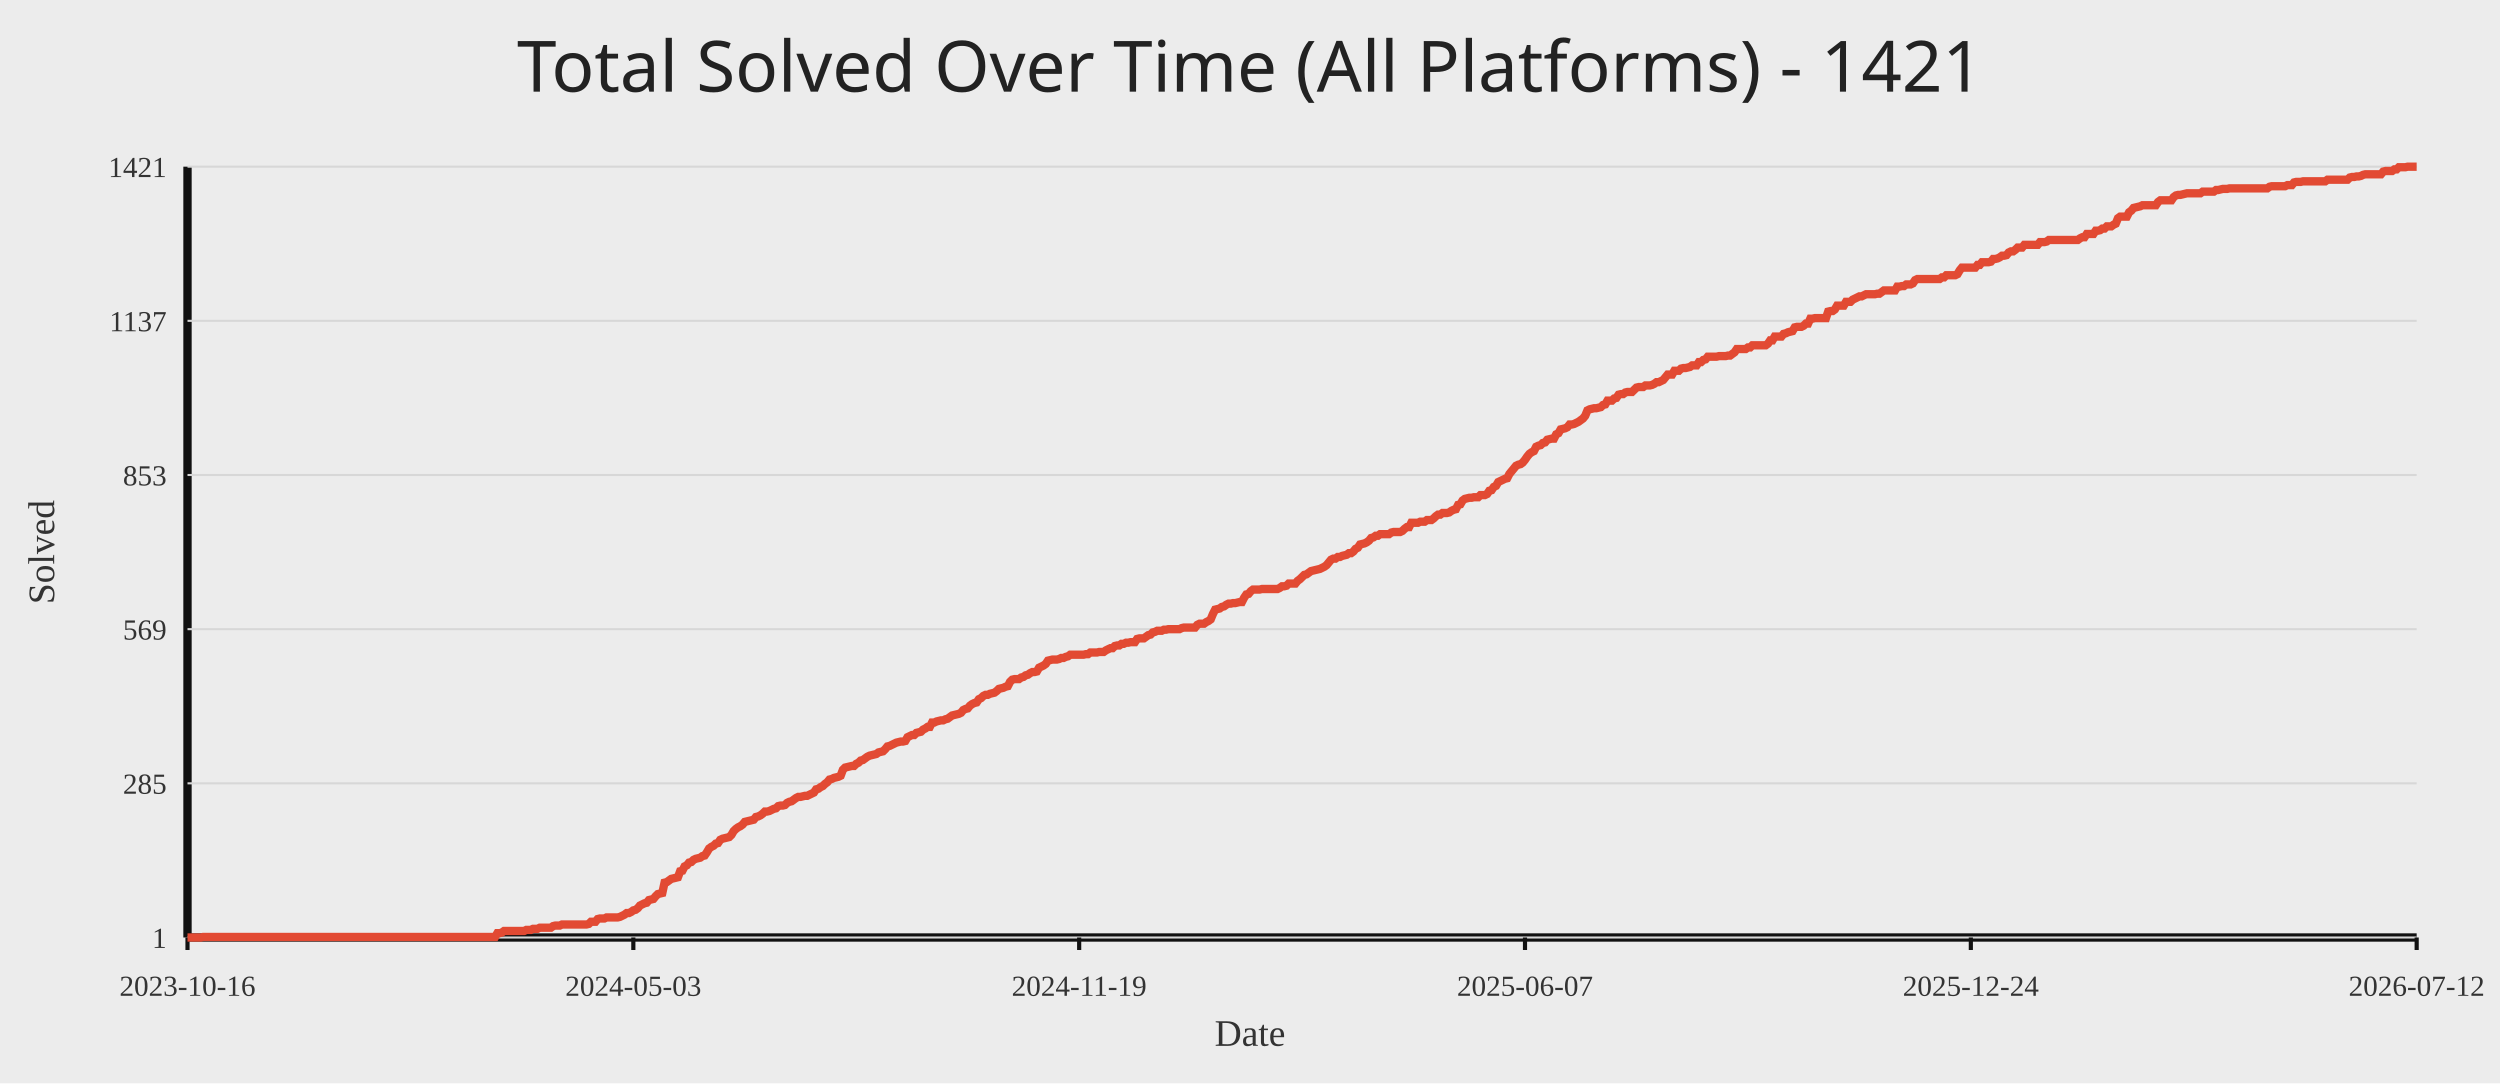
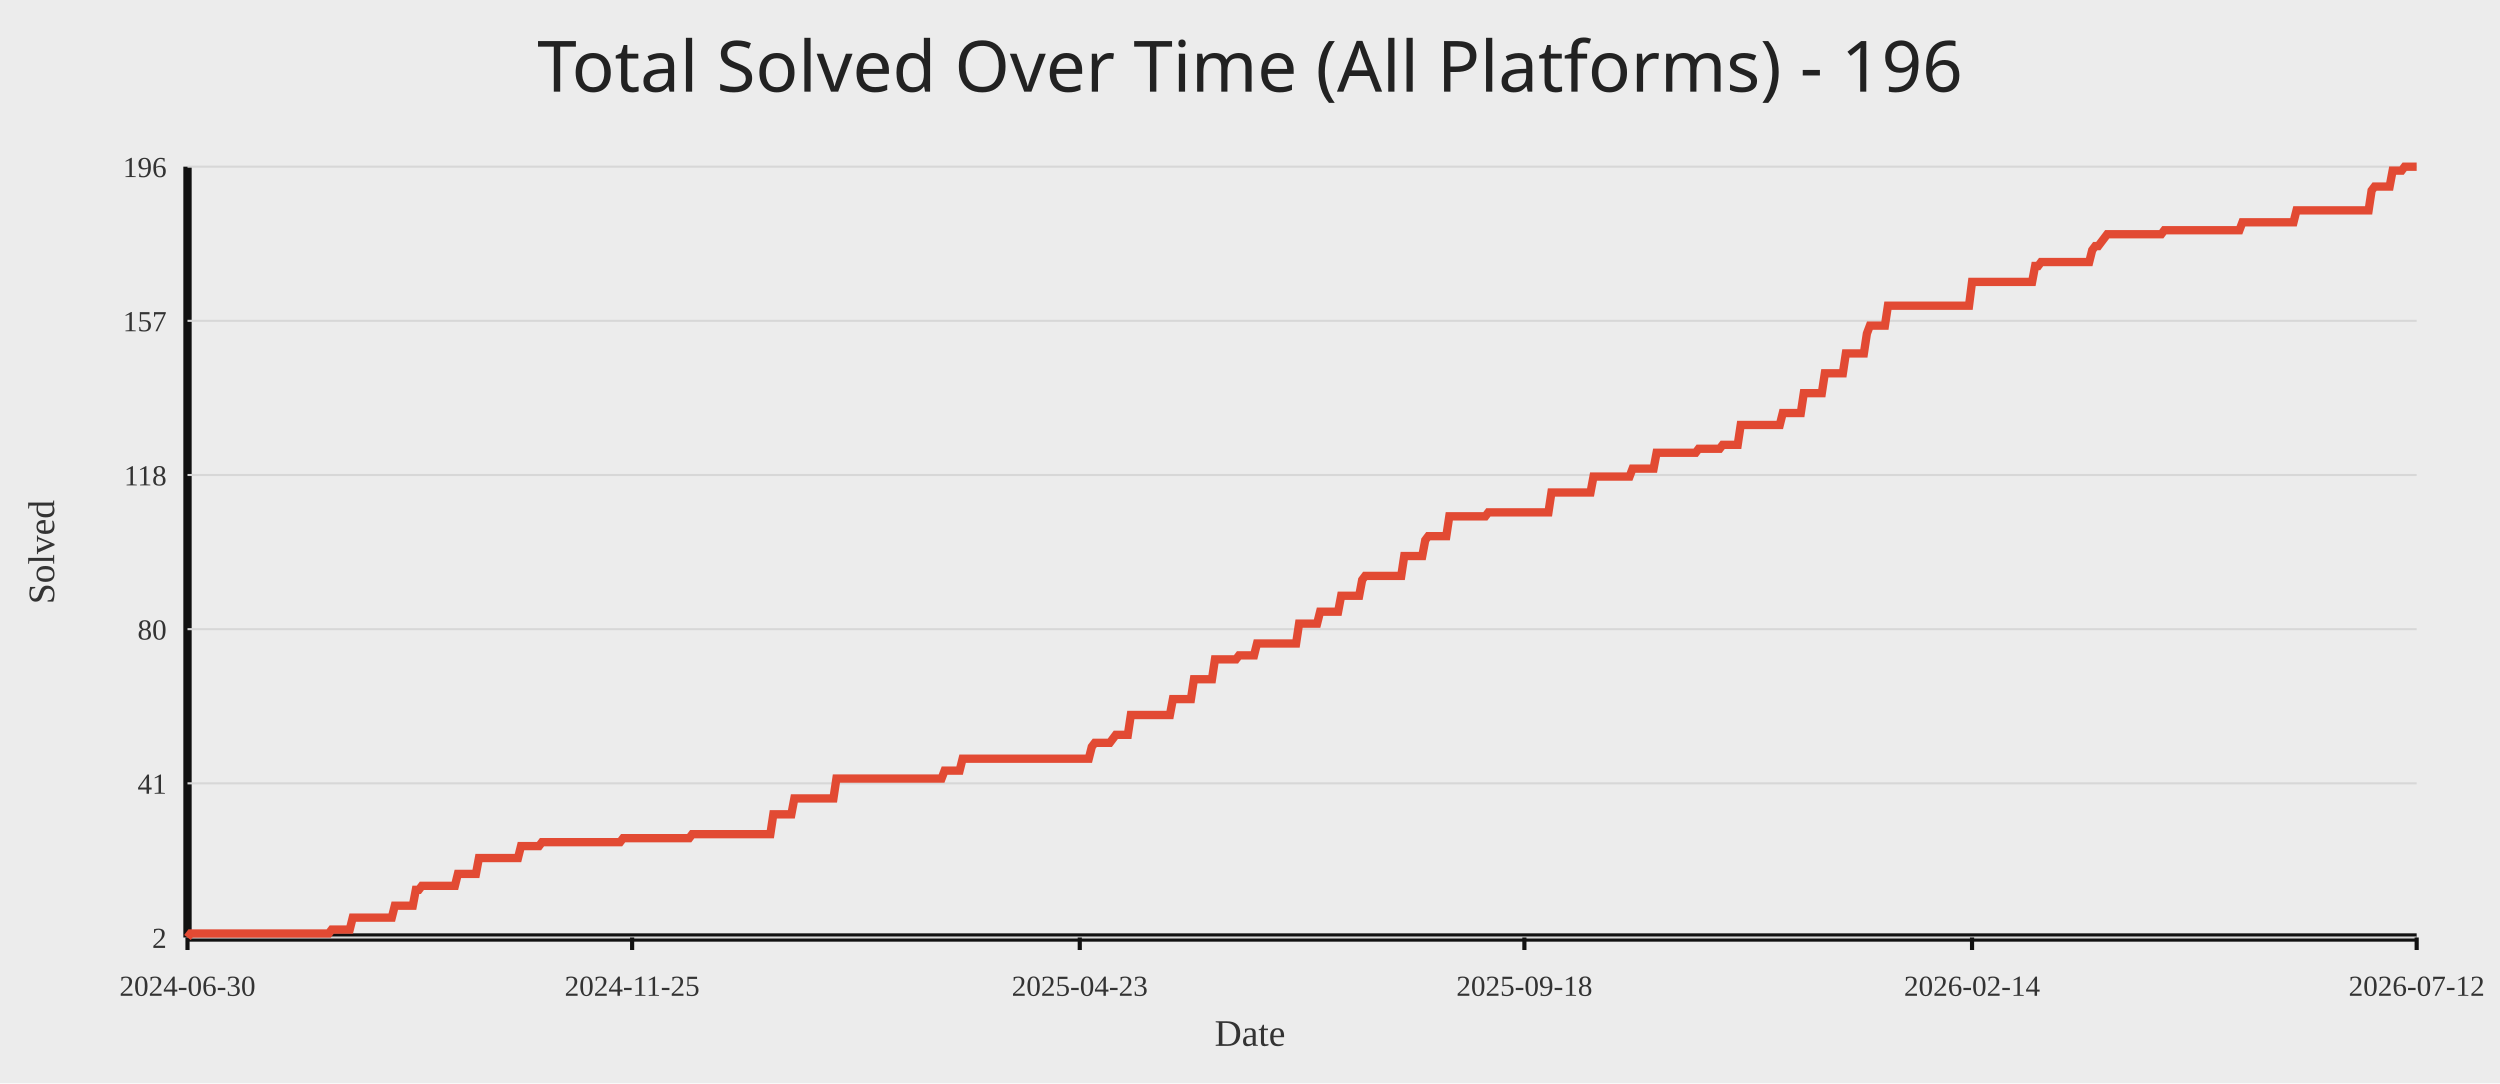
<svg xmlns="http://www.w3.org/2000/svg" width="1200" height="520">
  <rect width="100%" height="100%" fill="#ececec" />
-   <text x="50%" y="44" text-anchor="middle" fill="#222" font-size="34" font-family="Comic Sans MS, Segoe UI">Total Solved Over Time (All Platforms) - 1421</text>
+   <text x="50%" y="44" text-anchor="middle" fill="#222" font-size="34" font-family="Comic Sans MS, Segoe UI">Total Solved Over Time (All Platforms) - 196</text>
  <line x1="90" y1="450" x2="1160" y2="450" stroke="#111" stroke-width="4" />
  <line x1="90" y1="80" x2="90" y2="450" stroke="#111" stroke-width="4" />
  <line x1="90" y1="450.00" x2="1160" y2="450.00" stroke="#d7d7d7" stroke-width="1" />
-   <text x="80" y="455.00" text-anchor="end" fill="#333" font-size="14">1</text>
+   <text x="80" y="455.00" text-anchor="end" fill="#333" font-size="14">2</text>
  <line x1="90" y1="376.00" x2="1160" y2="376.00" stroke="#d7d7d7" stroke-width="1" />
-   <text x="80" y="381.00" text-anchor="end" fill="#333" font-size="14">285</text>
+   <text x="80" y="381.00" text-anchor="end" fill="#333" font-size="14">41</text>
  <line x1="90" y1="302.00" x2="1160" y2="302.00" stroke="#d7d7d7" stroke-width="1" />
-   <text x="80" y="307.00" text-anchor="end" fill="#333" font-size="14">569</text>
+   <text x="80" y="307.00" text-anchor="end" fill="#333" font-size="14">80</text>
  <line x1="90" y1="228.00" x2="1160" y2="228.00" stroke="#d7d7d7" stroke-width="1" />
-   <text x="80" y="233.00" text-anchor="end" fill="#333" font-size="14">853</text>
+   <text x="80" y="233.00" text-anchor="end" fill="#333" font-size="14">118</text>
  <line x1="90" y1="154.00" x2="1160" y2="154.00" stroke="#d7d7d7" stroke-width="1" />
-   <text x="80" y="159.00" text-anchor="end" fill="#333" font-size="14">1137</text>
+   <text x="80" y="159.00" text-anchor="end" fill="#333" font-size="14">157</text>
  <line x1="90" y1="80.00" x2="1160" y2="80.00" stroke="#d7d7d7" stroke-width="1" />
-   <text x="80" y="85.00" text-anchor="end" fill="#333" font-size="14">1421</text>
+   <text x="80" y="85.00" text-anchor="end" fill="#333" font-size="14">196</text>
  <line x1="90.00" y1="450" x2="90.00" y2="456" stroke="#111" stroke-width="2" />
-   <text x="90.00" y="478" text-anchor="middle" fill="#333" font-size="14">2023-10-16</text>
-   <line x1="304.00" y1="450" x2="304.00" y2="456" stroke="#111" stroke-width="2" />
-   <text x="304.00" y="478" text-anchor="middle" fill="#333" font-size="14">2024-05-03</text>
-   <line x1="518.00" y1="450" x2="518.00" y2="456" stroke="#111" stroke-width="2" />
-   <text x="518.00" y="478" text-anchor="middle" fill="#333" font-size="14">2024-11-19</text>
-   <line x1="732.00" y1="450" x2="732.00" y2="456" stroke="#111" stroke-width="2" />
-   <text x="732.00" y="478" text-anchor="middle" fill="#333" font-size="14">2025-06-07</text>
-   <line x1="946.00" y1="450" x2="946.00" y2="456" stroke="#111" stroke-width="2" />
-   <text x="946.00" y="478" text-anchor="middle" fill="#333" font-size="14">2025-12-24</text>
+   <text x="90.00" y="478" text-anchor="middle" fill="#333" font-size="14">2024-06-30</text>
+   <line x1="303.42" y1="450" x2="303.42" y2="456" stroke="#111" stroke-width="2" />
+   <text x="303.42" y="478" text-anchor="middle" fill="#333" font-size="14">2024-11-25</text>
+   <line x1="518.29" y1="450" x2="518.29" y2="456" stroke="#111" stroke-width="2" />
+   <text x="518.29" y="478" text-anchor="middle" fill="#333" font-size="14">2025-04-23</text>
+   <line x1="731.71" y1="450" x2="731.71" y2="456" stroke="#111" stroke-width="2" />
+   <text x="731.71" y="478" text-anchor="middle" fill="#333" font-size="14">2025-09-18</text>
+   <line x1="946.58" y1="450" x2="946.58" y2="456" stroke="#111" stroke-width="2" />
+   <text x="946.58" y="478" text-anchor="middle" fill="#333" font-size="14">2026-02-14</text>
  <line x1="1160.00" y1="450" x2="1160.00" y2="456" stroke="#111" stroke-width="2" />
  <text x="1160.00" y="478" text-anchor="middle" fill="#333" font-size="14">2026-07-12</text>
-   <polyline fill="none" stroke="#e24a33" stroke-width="4" points="90.00,450.00 91.07,450.00 92.14,450.00 93.21,450.00 94.28,450.00 95.35,450.00 96.42,450.00 97.49,449.74 98.56,449.74 99.63,449.74 100.70,449.74 101.77,449.74 102.84,449.74 103.91,449.74 104.98,449.74 106.05,449.74 107.12,449.74 108.19,449.74 109.26,449.74 110.33,449.74 111.40,449.74 112.47,449.74 113.54,449.74 114.61,449.74 115.68,449.74 116.75,449.74 117.82,449.74 118.89,449.74 119.96,449.74 121.03,449.74 122.10,449.74 123.17,449.74 124.24,449.74 125.31,449.74 126.38,449.74 127.45,449.74 128.52,449.74 129.59,449.74 130.66,449.74 131.73,449.74 132.80,449.74 133.87,449.74 134.94,449.74 136.01,449.74 137.08,449.74 138.15,449.74 139.22,449.74 140.29,449.74 141.36,449.74 142.43,449.74 143.50,449.74 144.57,449.74 145.64,449.74 146.71,449.74 147.78,449.74 148.85,449.74 149.92,449.74 150.99,449.74 152.06,449.74 153.13,449.74 154.20,449.74 155.27,449.74 156.34,449.74 157.41,449.74 158.48,449.74 159.55,449.74 160.62,449.74 161.69,449.74 162.76,449.74 163.83,449.74 164.90,449.74 165.97,449.74 167.04,449.74 168.11,449.74 169.18,449.74 170.25,449.74 171.32,449.74 172.39,449.74 173.46,449.74 174.53,449.74 175.60,449.74 176.67,449.74 177.74,449.74 178.81,449.74 179.88,449.74 180.95,449.74 182.02,449.74 183.09,449.74 184.16,449.74 185.23,449.74 186.30,449.74 187.37,449.74 188.44,449.74 189.51,449.74 190.58,449.74 191.65,449.74 192.72,449.74 193.79,449.74 194.86,449.74 195.93,449.74 197.00,449.74 198.07,449.74 199.14,449.74 200.21,449.74 201.28,449.74 202.35,449.74 203.42,449.74 204.49,449.74 205.56,449.74 206.63,449.74 207.70,449.74 208.77,449.74 209.84,449.74 210.91,449.74 211.98,449.74 213.05,449.74 214.12,449.74 215.19,449.74 216.26,449.74 217.33,449.74 218.40,449.74 219.47,449.74 220.54,449.74 221.61,449.74 222.68,449.74 223.75,449.74 224.82,449.74 225.89,449.74 226.96,449.74 228.03,449.74 229.10,449.74 230.17,449.74 231.24,449.74 232.31,449.74 233.38,449.74 234.45,449.74 235.52,449.74 236.59,449.74 237.66,449.74 238.73,447.92 239.80,447.92 240.87,447.65 241.94,446.87 243.01,446.87 244.08,446.87 245.15,446.87 246.22,446.87 247.29,446.87 248.36,446.87 249.43,446.87 250.50,446.87 251.57,446.87 252.64,446.35 253.71,446.35 254.78,446.35 255.85,445.83 256.92,445.83 257.99,445.83 259.06,445.31 260.13,445.31 261.20,445.31 262.27,445.31 263.34,445.31 264.41,445.31 265.48,444.53 266.55,444.27 267.62,444.27 268.69,444.27 269.76,443.75 270.83,443.75 271.90,443.75 272.97,443.75 274.04,443.75 275.11,443.75 276.18,443.75 277.25,443.75 278.32,443.75 279.39,443.75 280.46,443.75 281.53,443.75 282.60,443.49 283.67,442.44 284.74,442.44 285.81,442.44 286.88,441.14 287.95,440.88 289.02,440.88 290.09,440.88 291.16,440.36 292.23,440.36 293.30,440.36 294.37,440.36 295.44,440.36 296.51,440.36 297.58,440.10 298.65,439.58 299.72,439.06 300.79,438.27 301.86,438.27 302.93,437.75 304.00,436.97 305.07,436.71 306.14,435.93 307.21,434.63 308.28,434.11 309.35,433.58 310.42,433.32 311.49,432.02 312.56,431.76 313.63,431.50 314.70,430.20 315.77,429.15 316.84,428.89 317.91,428.63 318.98,423.68 320.05,423.42 321.12,422.64 322.19,421.86 323.26,421.60 324.33,421.34 325.40,421.08 326.47,418.21 327.54,417.95 328.61,415.87 329.68,415.35 330.75,414.04 331.82,413.78 332.89,412.74 333.96,412.22 335.03,411.96 336.10,411.70 337.17,410.92 338.24,410.65 339.31,409.09 340.38,407.27 341.45,406.49 342.52,405.96 343.59,404.92 344.66,404.66 345.73,403.10 346.80,402.58 347.87,402.32 348.94,402.06 350.01,401.80 351.08,400.75 352.15,398.93 353.22,397.89 354.29,397.11 355.36,396.58 356.43,395.80 357.50,394.50 358.57,394.24 359.64,393.98 360.71,393.72 361.78,393.46 362.85,392.15 363.92,391.89 364.99,391.37 366.06,390.59 367.13,389.55 368.20,389.55 369.27,389.29 370.34,388.77 371.41,388.25 372.48,387.99 373.55,386.94 374.62,386.68 375.69,386.68 376.76,386.42 377.83,385.38 378.90,384.86 379.97,384.60 381.04,383.82 382.11,383.04 383.18,382.51 384.25,382.51 385.32,382.25 386.39,381.99 387.46,381.99 388.53,381.47 389.60,380.95 390.67,380.43 391.74,378.87 392.81,378.61 393.88,377.82 394.95,377.30 396.02,376.26 397.09,375.48 398.16,374.18 399.23,373.92 400.30,373.39 401.37,373.13 402.44,372.87 403.51,372.35 404.58,369.49 405.65,368.44 406.72,368.18 407.79,367.92 408.86,367.66 409.93,367.66 411.00,366.62 412.07,366.10 413.14,365.06 414.21,364.80 415.28,364.01 416.35,363.23 417.42,362.71 418.49,362.45 419.56,362.19 420.63,361.93 421.70,361.15 422.77,360.89 423.84,360.63 424.91,359.58 425.98,358.28 427.05,358.02 428.12,357.50 429.19,356.98 430.26,356.46 431.33,356.20 432.40,355.94 433.47,355.94 434.54,355.68 435.61,353.85 436.68,353.33 437.75,352.81 438.82,352.81 439.89,351.77 440.96,351.51 442.03,351.25 443.10,350.20 444.17,349.68 445.24,348.90 446.31,348.90 447.38,346.82 448.45,346.82 449.52,346.30 450.59,346.04 451.66,345.77 452.73,345.77 453.80,345.25 454.87,344.99 455.94,344.21 457.01,343.43 458.08,343.17 459.15,342.91 460.22,342.65 461.29,342.13 462.36,340.82 463.43,340.30 464.50,340.04 465.57,338.74 466.64,337.96 467.71,337.44 468.78,337.18 469.85,335.61 470.92,335.09 471.99,334.05 473.06,333.53 474.13,333.53 475.20,333.01 476.27,332.75 477.34,332.49 478.41,331.70 479.48,330.66 480.55,330.40 481.62,330.14 482.69,329.62 483.76,329.36 484.83,327.27 485.90,326.23 486.97,325.97 488.04,325.97 489.11,325.97 490.18,325.19 491.25,324.93 492.32,324.15 493.39,323.89 494.46,323.11 495.53,322.58 496.60,322.58 497.67,322.32 498.74,320.50 499.81,319.98 500.88,319.46 501.95,318.68 503.02,317.11 504.09,316.85 505.16,316.59 506.23,316.59 507.30,316.59 508.37,316.33 509.44,315.81 510.51,315.81 511.58,315.29 512.65,315.03 513.72,314.25 514.79,314.25 515.86,314.25 516.93,314.25 518.00,314.25 519.07,314.25 520.14,314.25 521.21,313.99 522.28,313.99 523.35,313.20 524.42,313.20 525.49,313.20 526.56,313.20 527.63,312.94 528.70,312.94 529.77,312.94 530.84,312.16 531.91,311.64 532.98,311.12 534.05,311.12 535.12,310.08 536.19,309.82 537.26,309.82 538.33,309.04 539.40,309.04 540.47,308.51 541.54,308.51 542.61,308.25 543.68,308.25 544.75,308.25 545.82,306.69 546.89,306.43 547.96,306.43 549.03,306.43 550.10,305.65 551.17,304.87 552.24,304.61 553.31,303.56 554.38,303.30 555.45,302.78 556.52,302.78 557.59,302.78 558.66,302.26 559.73,302.26 560.80,302.00 561.87,302.00 562.94,302.00 564.01,302.00 565.08,302.00 566.15,302.00 567.22,301.48 568.29,301.22 569.36,301.22 570.43,301.22 571.50,301.22 572.57,301.22 573.64,301.22 574.71,299.92 575.78,299.39 576.85,299.39 577.92,299.39 578.99,298.61 580.06,298.09 581.13,297.31 582.20,294.70 583.27,292.62 584.34,292.36 585.41,292.10 586.48,291.32 587.55,291.06 588.62,290.27 589.69,289.75 590.76,289.75 591.83,289.49 592.90,289.49 593.97,289.23 595.04,288.97 596.11,288.97 597.18,286.89 598.25,285.32 599.32,285.06 600.39,283.76 601.46,282.98 602.53,282.98 603.60,282.98 604.67,282.98 605.74,282.72 606.81,282.72 607.88,282.72 608.95,282.72 610.02,282.72 611.09,282.72 612.16,282.72 613.23,282.72 614.30,282.20 615.37,281.42 616.44,281.42 617.51,281.15 618.58,280.11 619.65,280.11 620.72,280.11 621.79,280.11 622.86,278.81 623.93,278.03 625.00,276.99 626.07,275.94 627.14,275.68 628.21,274.90 629.28,274.12 630.35,273.86 631.42,273.60 632.49,273.34 633.56,273.08 634.63,272.56 635.70,272.04 636.77,271.25 637.84,269.95 638.91,268.65 639.98,268.13 641.05,268.13 642.12,267.35 643.19,267.35 644.26,266.82 645.33,266.56 646.40,266.30 647.47,265.52 648.54,265.52 649.61,264.74 650.68,263.44 651.75,262.92 652.82,261.35 653.89,261.09 654.96,260.83 656.03,260.31 657.10,259.53 658.17,258.23 659.24,257.96 660.31,257.18 661.38,257.18 662.45,256.40 663.52,256.40 664.59,256.40 665.66,256.40 666.73,256.40 667.80,255.62 668.87,255.36 669.94,255.36 671.01,255.36 672.08,255.36 673.15,254.84 674.22,253.80 675.29,253.01 676.36,253.01 677.43,250.93 678.50,250.93 679.57,250.93 680.64,250.93 681.71,250.41 682.78,250.41 683.85,250.41 684.92,249.63 685.99,249.63 687.06,249.63 688.13,248.85 689.20,247.80 690.27,247.02 691.34,247.02 692.41,246.24 693.48,246.24 694.55,246.24 695.62,245.98 696.69,245.20 697.76,244.68 698.83,244.42 699.90,242.33 700.97,242.07 702.04,240.25 703.11,239.46 704.18,239.20 705.25,238.94 706.32,238.94 707.39,238.68 708.46,238.68 709.53,238.68 710.60,237.64 711.67,237.64 712.74,237.64 713.81,237.12 714.88,235.56 715.95,235.30 717.02,233.73 718.09,233.21 719.16,231.39 720.23,230.87 721.30,230.35 722.37,229.82 723.44,229.56 724.51,227.48 725.58,226.18 726.65,224.87 727.72,223.57 728.79,223.05 729.86,222.79 730.93,222.01 732.00,220.70 733.07,219.14 734.14,217.84 735.21,217.06 736.28,216.54 737.35,214.45 738.42,213.93 739.49,213.67 740.56,212.63 741.63,212.37 742.70,211.06 743.77,210.80 744.84,210.54 745.91,210.54 746.98,208.46 748.05,207.94 749.12,206.11 750.19,205.85 751.26,205.59 752.33,205.07 753.40,203.77 754.47,203.77 755.54,203.51 756.61,202.99 757.68,202.46 758.75,201.68 759.82,200.90 760.89,199.60 761.96,196.99 763.03,196.47 764.10,196.21 765.17,195.95 766.24,195.95 767.31,195.69 768.38,195.43 769.45,194.39 770.52,194.13 771.59,192.30 772.66,192.30 773.73,192.30 774.80,191.26 775.87,191.00 776.94,189.44 778.01,189.18 779.08,189.18 780.15,188.39 781.22,188.13 782.29,188.13 783.36,188.13 784.43,187.09 785.50,186.05 786.57,185.79 787.64,185.79 788.71,185.79 789.78,185.01 790.85,185.01 791.92,185.01 792.99,184.75 794.06,184.23 795.13,183.44 796.20,183.44 797.27,182.92 798.34,182.40 799.41,181.10 800.48,179.80 801.55,179.80 802.62,179.80 803.69,177.97 804.76,177.97 805.83,177.97 806.90,176.93 807.97,176.67 809.04,176.67 810.11,176.41 811.18,176.15 812.25,175.37 813.32,175.37 814.39,175.37 815.46,173.80 816.53,173.80 817.60,172.76 818.67,172.50 819.74,171.20 820.81,171.20 821.88,171.20 822.95,171.20 824.02,171.20 825.09,170.94 826.16,170.94 827.23,170.94 828.30,170.94 829.37,170.68 830.44,170.68 831.51,169.89 832.58,169.11 833.65,167.55 834.72,167.55 835.79,167.55 836.86,167.55 837.93,167.55 839.00,166.77 840.07,166.77 841.14,165.73 842.21,165.73 843.28,165.73 844.35,165.73 845.42,165.73 846.49,165.73 847.56,165.73 848.63,164.94 849.70,163.38 850.77,163.38 851.84,161.56 852.91,161.56 853.98,161.56 855.05,161.56 856.12,160.25 857.19,159.99 858.26,159.47 859.33,159.21 860.40,158.95 861.47,157.13 862.54,156.87 863.61,156.87 864.68,156.87 865.75,156.35 866.82,155.30 867.89,155.30 868.96,152.96 870.03,152.96 871.10,152.70 872.17,152.70 873.24,152.70 874.31,152.70 875.38,152.70 876.45,152.70 877.52,149.57 878.59,149.31 879.66,149.31 880.73,148.53 881.80,146.70 882.87,146.70 883.94,146.70 885.01,146.70 886.08,144.88 887.15,144.88 888.22,144.88 889.29,143.84 890.36,143.32 891.43,142.80 892.50,142.27 893.57,142.27 894.64,141.75 895.71,141.23 896.78,141.23 897.85,141.23 898.92,141.23 899.99,141.23 901.06,140.97 902.13,140.97 903.20,140.19 904.27,139.41 905.34,139.41 906.41,139.41 907.48,139.41 908.55,139.41 909.62,139.41 910.69,137.58 911.76,137.58 912.83,137.32 913.90,137.32 914.97,136.54 916.04,136.54 917.11,136.54 918.18,136.02 919.25,134.46 920.32,133.94 921.39,133.94 922.46,133.94 923.53,133.94 924.60,133.94 925.67,133.94 926.74,133.94 927.81,133.94 928.88,133.94 929.95,133.94 931.02,133.94 932.09,133.15 933.16,133.15 934.23,132.11 935.30,132.11 936.37,132.11 937.44,132.11 938.51,132.11 939.58,131.59 940.65,129.77 941.72,128.46 942.79,128.46 943.86,128.46 944.93,128.46 946.00,128.46 947.07,128.46 948.14,128.46 949.21,127.16 950.28,127.16 951.35,125.86 952.42,125.86 953.49,125.86 954.56,125.86 955.63,125.60 956.70,124.30 957.77,124.30 958.84,124.04 959.91,123.51 960.98,122.73 962.05,122.73 963.12,122.47 964.19,121.17 965.26,120.65 966.33,120.65 967.40,119.87 968.47,118.82 969.54,118.82 970.61,118.82 971.68,117.52 972.75,117.52 973.82,117.52 974.89,117.52 975.96,117.52 977.03,117.52 978.10,117.52 979.17,116.22 980.24,116.22 981.31,116.22 982.38,115.96 983.45,115.18 984.52,115.18 985.59,115.18 986.66,115.18 987.73,115.18 988.80,115.18 989.87,115.18 990.94,115.18 992.01,115.18 993.08,115.18 994.15,115.18 995.22,115.18 996.29,115.18 997.36,115.18 998.43,114.39 999.50,113.87 1000.57,113.87 1001.64,112.31 1002.71,112.31 1003.78,112.31 1004.85,112.31 1005.92,110.75 1006.99,110.75 1008.06,110.49 1009.13,109.70 1010.20,109.70 1011.27,108.66 1012.34,108.66 1013.41,108.66 1014.48,107.88 1015.55,107.36 1016.62,104.75 1017.69,103.97 1018.76,103.97 1019.83,103.97 1020.90,103.97 1021.97,101.89 1023.04,101.11 1024.11,99.80 1025.18,99.54 1026.25,99.28 1027.32,99.02 1028.39,98.50 1029.46,98.50 1030.53,98.50 1031.60,98.50 1032.67,98.50 1033.74,98.50 1034.81,98.50 1035.88,96.94 1036.95,96.15 1038.02,96.15 1039.09,96.15 1040.16,96.15 1041.23,96.15 1042.30,96.15 1043.37,94.59 1044.44,93.81 1045.51,93.55 1046.58,93.55 1047.65,93.29 1048.72,93.03 1049.79,92.77 1050.86,92.77 1051.93,92.77 1053.00,92.77 1054.07,92.77 1055.14,92.77 1056.21,92.77 1057.28,91.99 1058.35,91.99 1059.42,91.99 1060.49,91.99 1061.56,91.99 1062.63,91.99 1063.70,91.20 1064.77,91.20 1065.84,90.94 1066.91,90.68 1067.98,90.68 1069.05,90.68 1070.12,90.42 1071.19,90.42 1072.26,90.42 1073.33,90.42 1074.40,90.42 1075.47,90.42 1076.54,90.42 1077.61,90.42 1078.68,90.42 1079.75,90.42 1080.82,90.42 1081.89,90.42 1082.96,90.42 1084.03,90.42 1085.10,90.42 1086.17,90.42 1087.24,90.42 1088.31,90.42 1089.38,89.64 1090.45,89.38 1091.52,89.38 1092.59,89.38 1093.66,89.38 1094.73,89.38 1095.80,89.38 1096.87,89.38 1097.94,88.86 1099.01,88.86 1100.08,88.86 1101.15,87.56 1102.22,87.30 1103.29,87.30 1104.36,87.30 1105.43,87.04 1106.50,87.04 1107.57,87.04 1108.64,87.04 1109.71,87.04 1110.78,87.04 1111.85,87.04 1112.92,87.04 1113.99,87.04 1115.06,87.04 1116.13,87.04 1117.20,86.25 1118.27,86.25 1119.34,86.25 1120.41,86.25 1121.48,86.25 1122.55,86.25 1123.62,86.25 1124.69,86.25 1125.76,86.25 1126.83,86.25 1127.90,85.21 1128.97,84.95 1130.04,84.95 1131.11,84.69 1132.18,84.69 1133.25,84.43 1134.32,83.91 1135.39,83.65 1136.46,83.65 1137.53,83.65 1138.60,83.65 1139.67,83.65 1140.74,83.65 1141.81,83.65 1142.88,83.65 1143.95,82.35 1145.02,82.08 1146.09,82.08 1147.16,82.08 1148.23,82.08 1149.30,81.30 1150.37,81.30 1151.44,80.26 1152.51,80.26 1153.58,80.26 1154.65,80.26 1155.72,80.00 1156.79,80.00 1157.86,80.00 1158.93,80.00 1160.00,80.00" />
+   <polyline fill="none" stroke="#e24a33" stroke-width="4" points="90.00,450.00 91.44,448.09 92.88,448.09 94.33,448.09 95.77,448.09 97.21,448.09 98.65,448.09 100.09,448.09 101.54,448.09 102.98,448.09 104.42,448.09 105.86,448.09 107.30,448.09 108.75,448.09 110.19,448.09 111.63,448.09 113.07,448.09 114.51,448.09 115.96,448.09 117.40,448.09 118.84,448.09 120.28,448.09 121.73,448.09 123.17,448.09 124.61,448.09 126.05,448.09 127.49,448.09 128.94,448.09 130.38,448.09 131.82,448.09 133.26,448.09 134.70,448.09 136.15,448.09 137.59,448.09 139.03,448.09 140.47,448.09 141.91,448.09 143.36,448.09 144.80,448.09 146.24,448.09 147.68,448.09 149.12,448.09 150.57,448.09 152.01,448.09 153.45,448.09 154.89,448.09 156.33,448.09 157.78,448.09 159.22,446.19 160.66,446.19 162.10,446.19 163.54,446.19 164.99,446.19 166.43,446.19 167.87,446.19 169.31,440.46 170.75,440.46 172.20,440.46 173.64,440.46 175.08,440.46 176.52,440.46 177.96,440.46 179.41,440.46 180.85,440.46 182.29,440.46 183.73,440.46 185.18,440.46 186.62,440.46 188.06,440.46 189.50,434.74 190.94,434.74 192.39,434.74 193.83,434.74 195.27,434.74 196.71,434.74 198.15,434.74 199.60,427.11 201.04,427.11 202.48,425.21 203.92,425.21 205.36,425.21 206.81,425.21 208.25,425.21 209.69,425.21 211.13,425.21 212.57,425.21 214.02,425.21 215.46,425.21 216.90,425.21 218.34,425.21 219.78,419.48 221.23,419.48 222.67,419.48 224.11,419.48 225.55,419.48 226.99,419.48 228.44,419.48 229.88,411.86 231.32,411.86 232.76,411.86 234.20,411.86 235.65,411.86 237.09,411.86 238.53,411.86 239.97,411.86 241.42,411.86 242.86,411.86 244.30,411.86 245.74,411.86 247.18,411.86 248.63,411.86 250.07,406.13 251.51,406.13 252.95,406.13 254.39,406.13 255.84,406.13 257.28,406.13 258.72,406.13 260.16,404.23 261.60,404.23 263.05,404.23 264.49,404.23 265.93,404.23 267.37,404.23 268.81,404.23 270.26,404.23 271.70,404.23 273.14,404.23 274.58,404.23 276.02,404.23 277.47,404.23 278.91,404.23 280.35,404.23 281.79,404.23 283.23,404.23 284.68,404.23 286.12,404.23 287.56,404.23 289.00,404.23 290.44,404.23 291.89,404.23 293.33,404.23 294.77,404.23 296.21,404.23 297.65,404.23 299.10,402.32 300.54,402.32 301.98,402.32 303.42,402.32 304.87,402.32 306.31,402.32 307.75,402.32 309.19,402.32 310.63,402.32 312.08,402.32 313.52,402.32 314.96,402.32 316.40,402.32 317.84,402.32 319.29,402.32 320.73,402.32 322.17,402.32 323.61,402.32 325.05,402.32 326.50,402.32 327.94,402.32 329.38,402.32 330.82,402.32 332.26,400.41 333.71,400.41 335.15,400.41 336.59,400.41 338.03,400.41 339.47,400.41 340.92,400.41 342.36,400.41 343.80,400.41 345.24,400.41 346.68,400.41 348.13,400.41 349.57,400.41 351.01,400.41 352.45,400.41 353.89,400.41 355.34,400.41 356.78,400.41 358.22,400.41 359.66,400.41 361.11,400.41 362.55,400.41 363.99,400.41 365.43,400.41 366.87,400.41 368.32,400.41 369.76,400.41 371.20,390.88 372.64,390.88 374.08,390.88 375.53,390.88 376.97,390.88 378.41,390.88 379.85,390.88 381.29,383.25 382.74,383.25 384.18,383.25 385.62,383.25 387.06,383.25 388.50,383.25 389.95,383.25 391.39,383.25 392.83,383.25 394.27,383.25 395.71,383.25 397.16,383.25 398.60,383.25 400.04,383.25 401.48,373.71 402.92,373.71 404.37,373.71 405.81,373.71 407.25,373.71 408.69,373.71 410.13,373.71 411.58,373.71 413.02,373.71 414.46,373.71 415.90,373.71 417.35,373.71 418.79,373.71 420.23,373.71 421.67,373.71 423.11,373.71 424.56,373.71 426.00,373.71 427.44,373.71 428.88,373.71 430.32,373.71 431.77,373.71 433.21,373.71 434.65,373.71 436.09,373.71 437.53,373.71 438.98,373.71 440.42,373.71 441.86,373.71 443.30,373.71 444.74,373.71 446.19,373.71 447.63,373.71 449.07,373.71 450.51,373.71 451.95,373.71 453.40,369.90 454.84,369.90 456.28,369.90 457.72,369.90 459.16,369.90 460.61,369.90 462.05,364.18 463.49,364.18 464.93,364.18 466.37,364.18 467.82,364.18 469.26,364.18 470.70,364.18 472.14,364.18 473.58,364.18 475.03,364.18 476.47,364.18 477.91,364.18 479.35,364.18 480.80,364.18 482.24,364.18 483.68,364.18 485.12,364.18 486.56,364.18 488.01,364.18 489.45,364.18 490.89,364.18 492.33,364.18 493.77,364.18 495.22,364.18 496.66,364.18 498.10,364.18 499.54,364.18 500.98,364.18 502.43,364.18 503.87,364.18 505.31,364.18 506.75,364.18 508.19,364.18 509.64,364.18 511.08,364.18 512.52,364.18 513.96,364.18 515.40,364.18 516.85,364.18 518.29,364.18 519.73,364.18 521.17,364.18 522.61,364.18 524.06,358.45 525.50,356.55 526.94,356.55 528.38,356.55 529.82,356.55 531.27,356.55 532.71,356.55 534.15,354.64 535.59,352.73 537.04,352.73 538.48,352.73 539.92,352.73 541.36,352.73 542.80,343.20 544.25,343.20 545.69,343.20 547.13,343.20 548.57,343.20 550.01,343.20 551.46,343.20 552.90,343.20 554.34,343.20 555.78,343.20 557.22,343.20 558.67,343.20 560.11,343.20 561.55,343.20 562.99,335.57 564.43,335.57 565.88,335.57 567.32,335.57 568.76,335.57 570.20,335.57 571.64,335.57 573.09,326.03 574.53,326.03 575.97,326.03 577.41,326.03 578.85,326.03 580.30,326.03 581.74,326.03 583.18,316.49 584.62,316.49 586.06,316.49 587.51,316.49 588.95,316.49 590.39,316.49 591.83,316.49 593.27,316.49 594.72,314.59 596.16,314.59 597.60,314.59 599.04,314.59 600.49,314.59 601.93,314.59 603.37,308.87 604.81,308.87 606.25,308.87 607.70,308.87 609.14,308.87 610.58,308.87 612.02,308.87 613.46,308.87 614.91,308.87 616.35,308.87 617.79,308.87 619.23,308.87 620.67,308.87 622.12,308.87 623.56,299.33 625.00,299.33 626.44,299.33 627.88,299.33 629.33,299.33 630.77,299.33 632.21,299.33 633.65,293.61 635.09,293.61 636.54,293.61 637.98,293.61 639.42,293.61 640.86,293.61 642.30,293.61 643.75,285.98 645.19,285.98 646.63,285.98 648.07,285.98 649.51,285.98 650.96,285.98 652.40,285.98 653.84,278.35 655.28,276.44 656.73,276.44 658.17,276.44 659.61,276.44 661.05,276.44 662.49,276.44 663.94,276.44 665.38,276.44 666.82,276.44 668.26,276.44 669.70,276.44 671.15,276.44 672.59,276.44 674.03,266.91 675.47,266.91 676.91,266.91 678.36,266.91 679.80,266.91 681.24,266.91 682.68,266.91 684.12,259.28 685.57,257.37 687.01,257.37 688.45,257.37 689.89,257.37 691.33,257.37 692.78,257.37 694.22,257.37 695.66,247.84 697.10,247.84 698.54,247.84 699.99,247.84 701.43,247.84 702.87,247.84 704.31,247.84 705.75,247.84 707.20,247.84 708.64,247.84 710.08,247.84 711.52,247.84 712.96,247.84 714.41,245.93 715.85,245.93 717.29,245.93 718.73,245.93 720.18,245.93 721.62,245.93 723.06,245.93 724.50,245.93 725.94,245.93 727.39,245.93 728.83,245.93 730.27,245.93 731.71,245.93 733.15,245.93 734.60,245.93 736.04,245.93 737.48,245.93 738.92,245.93 740.36,245.93 741.81,245.93 743.25,245.93 744.69,236.39 746.13,236.39 747.57,236.39 749.02,236.39 750.46,236.39 751.90,236.39 753.34,236.39 754.78,236.39 756.23,236.39 757.67,236.39 759.11,236.39 760.55,236.39 761.99,236.39 763.44,236.39 764.88,228.76 766.32,228.76 767.76,228.76 769.20,228.76 770.65,228.76 772.09,228.76 773.53,228.76 774.97,228.76 776.42,228.76 777.86,228.76 779.30,228.76 780.74,228.76 782.18,228.76 783.63,224.95 785.07,224.95 786.51,224.95 787.95,224.95 789.39,224.95 790.84,224.95 792.28,224.95 793.72,224.95 795.16,217.32 796.60,217.32 798.05,217.32 799.49,217.32 800.93,217.32 802.37,217.32 803.81,217.32 805.26,217.32 806.70,217.32 808.14,217.32 809.58,217.32 811.02,217.32 812.47,217.32 813.91,217.32 815.35,215.41 816.79,215.41 818.23,215.41 819.68,215.41 821.12,215.41 822.56,215.41 824.00,215.41 825.44,215.41 826.89,213.51 828.33,213.51 829.77,213.51 831.21,213.51 832.65,213.51 834.10,213.51 835.54,203.97 836.98,203.97 838.42,203.97 839.87,203.97 841.31,203.97 842.75,203.97 844.19,203.97 845.63,203.97 847.08,203.97 848.52,203.97 849.96,203.97 851.40,203.97 852.84,203.97 854.29,203.97 855.73,198.25 857.17,198.25 858.61,198.25 860.05,198.25 861.50,198.25 862.94,198.25 864.38,198.25 865.82,188.71 867.26,188.71 868.71,188.71 870.15,188.71 871.59,188.71 873.03,188.71 874.47,188.71 875.92,179.18 877.36,179.18 878.80,179.18 880.24,179.18 881.68,179.18 883.13,179.18 884.57,179.18 886.01,169.64 887.45,169.64 888.89,169.64 890.34,169.64 891.78,169.64 893.22,169.64 894.66,169.64 896.11,160.10 897.55,156.29 898.99,156.29 900.43,156.29 901.87,156.29 903.32,156.29 904.76,156.29 906.20,146.75 907.64,146.75 909.08,146.75 910.53,146.75 911.97,146.75 913.41,146.75 914.85,146.75 916.29,146.75 917.74,146.75 919.18,146.75 920.62,146.75 922.06,146.75 923.50,146.75 924.95,146.75 926.39,146.75 927.83,146.75 929.27,146.75 930.71,146.75 932.16,146.75 933.60,146.75 935.04,146.75 936.48,146.75 937.92,146.75 939.37,146.75 940.81,146.75 942.25,146.75 943.69,146.75 945.13,146.75 946.58,135.31 948.02,135.31 949.46,135.31 950.90,135.31 952.35,135.31 953.79,135.31 955.23,135.31 956.67,135.31 958.11,135.31 959.56,135.31 961.00,135.31 962.44,135.31 963.88,135.31 965.32,135.31 966.77,135.31 968.21,135.31 969.65,135.31 971.09,135.31 972.53,135.31 973.98,135.31 975.42,135.31 976.86,127.68 978.30,127.68 979.74,125.77 981.19,125.77 982.63,125.77 984.07,125.77 985.51,125.77 986.95,125.77 988.40,125.77 989.84,125.77 991.28,125.77 992.72,125.77 994.16,125.77 995.61,125.77 997.05,125.77 998.49,125.77 999.93,125.77 1001.37,125.77 1002.82,125.77 1004.26,120.05 1005.70,118.14 1007.14,118.14 1008.58,116.24 1010.03,114.33 1011.47,112.42 1012.91,112.42 1014.35,112.42 1015.80,112.42 1017.24,112.42 1018.68,112.42 1020.12,112.42 1021.56,112.42 1023.01,112.42 1024.45,112.42 1025.89,112.42 1027.33,112.42 1028.77,112.42 1030.22,112.42 1031.66,112.42 1033.10,112.42 1034.54,112.42 1035.98,112.42 1037.43,112.42 1038.87,110.52 1040.31,110.52 1041.75,110.52 1043.19,110.52 1044.64,110.52 1046.08,110.52 1047.52,110.52 1048.96,110.52 1050.40,110.52 1051.85,110.52 1053.29,110.52 1054.73,110.52 1056.17,110.52 1057.61,110.52 1059.06,110.52 1060.50,110.52 1061.94,110.52 1063.38,110.52 1064.82,110.52 1066.27,110.52 1067.71,110.52 1069.15,110.52 1070.59,110.52 1072.04,110.52 1073.48,110.52 1074.92,110.52 1076.36,106.70 1077.80,106.70 1079.25,106.70 1080.69,106.70 1082.13,106.70 1083.57,106.70 1085.01,106.70 1086.46,106.70 1087.90,106.70 1089.34,106.70 1090.78,106.70 1092.22,106.70 1093.67,106.70 1095.11,106.70 1096.55,106.70 1097.99,106.70 1099.43,106.70 1100.88,106.70 1102.32,100.98 1103.76,100.98 1105.20,100.98 1106.64,100.98 1108.09,100.98 1109.53,100.98 1110.97,100.98 1112.41,100.98 1113.85,100.98 1115.30,100.98 1116.74,100.98 1118.18,100.98 1119.62,100.98 1121.06,100.98 1122.51,100.98 1123.95,100.98 1125.39,100.98 1126.83,100.98 1128.27,100.98 1129.72,100.98 1131.16,100.98 1132.60,100.98 1134.04,100.98 1135.49,100.98 1136.93,100.98 1138.37,91.44 1139.81,89.54 1141.25,89.54 1142.70,89.54 1144.14,89.54 1145.58,89.54 1147.02,89.54 1148.46,81.91 1149.91,81.91 1151.35,81.91 1152.79,81.91 1154.23,80.00 1155.67,80.00 1157.12,80.00 1158.56,80.00 1160.00,80.00" />
  <text x="50%" y="502" text-anchor="middle" fill="#333" font-size="18">Date</text>
  <text x="26" y="265.00" transform="rotate(-90 26 265.00)" text-anchor="middle" fill="#333" font-size="18">Solved</text>
</svg>
